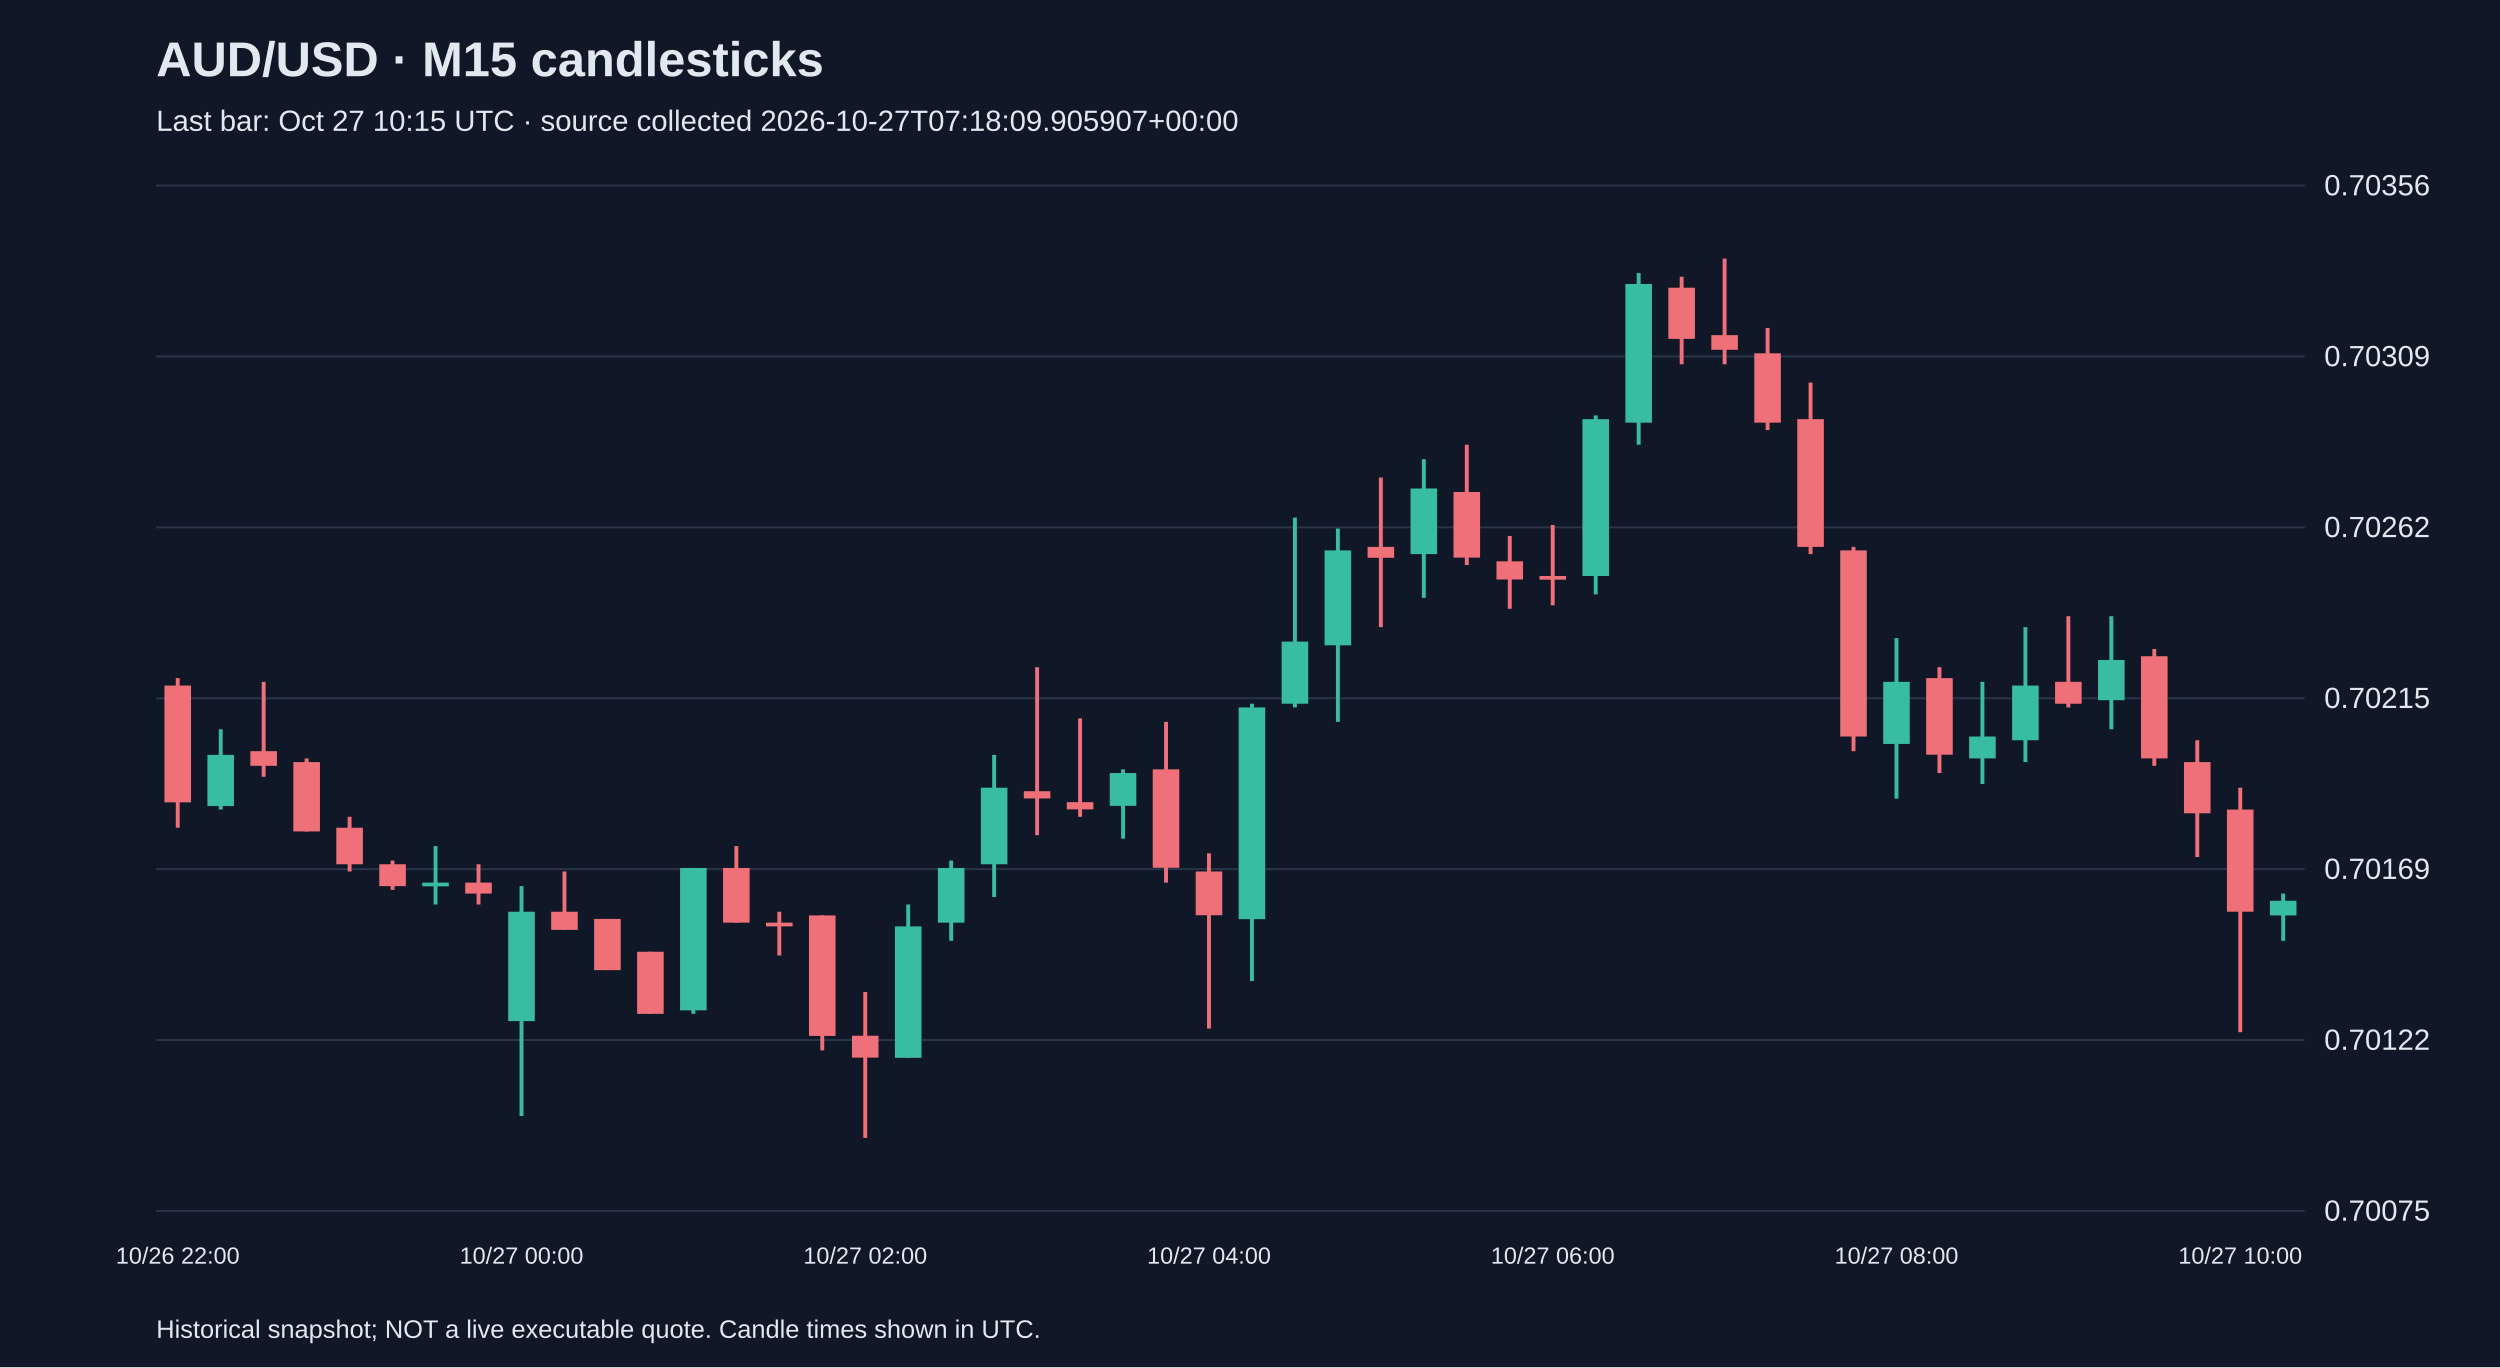
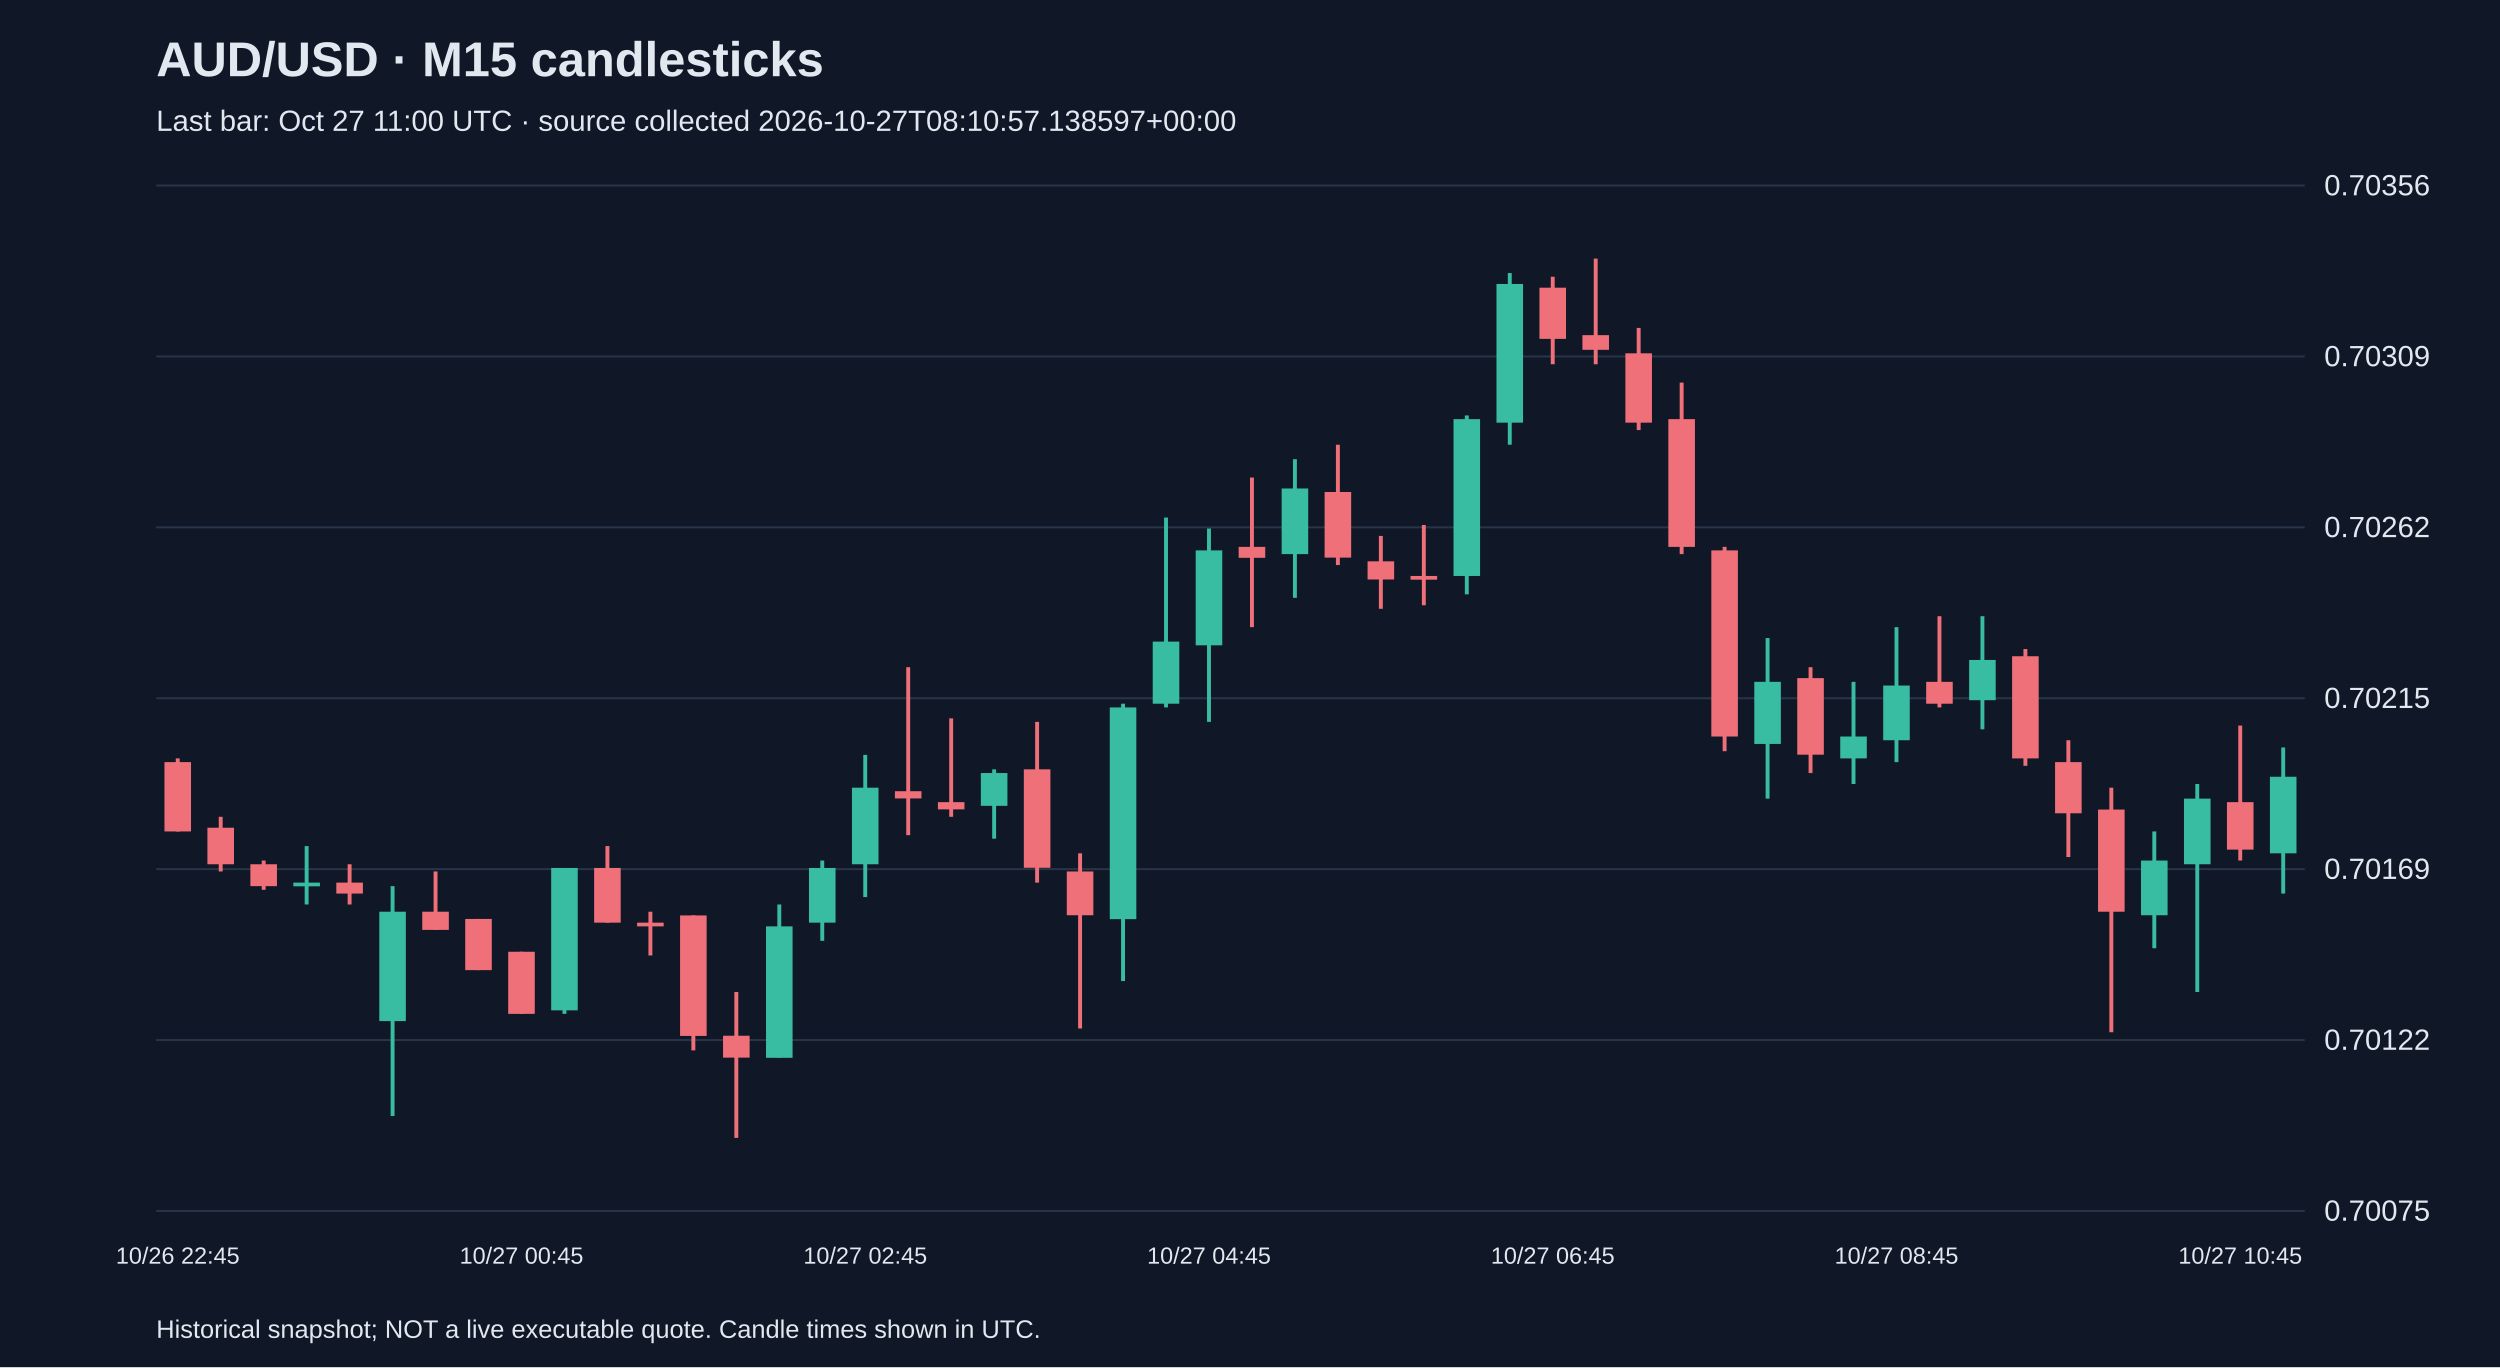
<svg xmlns="http://www.w3.org/2000/svg" viewBox="0 0 1280 700">
  <rect width="100%" height="100%" fill="#101827" />
  <style>text{font-family:Arial,sans-serif;fill:#e2e8f0}</style>
  <text x="80" y="39" font-size="25" font-weight="bold">AUD/USD · M15 candlesticks</text>
-   <text x="80" y="67" font-size="15" fill="#a6b1c5">Last bar: Oct 27 10:15 UTC · source collected 2026-10-27T07:18:09.905907+00:00</text>
+   <text x="80" y="67" font-size="15" fill="#a6b1c5">Last bar: Oct 27 11:00 UTC · source collected 2026-10-27T08:10:57.138597+00:00</text>
  <line x1="80" y1="620.0" x2="1180" y2="620.0" stroke="#283548" />
  <text x="1190" y="625.0" font-size="15">0.70075</text>
  <line x1="80" y1="532.5" x2="1180" y2="532.5" stroke="#283548" />
  <text x="1190" y="537.5" font-size="15">0.70122</text>
  <line x1="80" y1="445.0" x2="1180" y2="445.0" stroke="#283548" />
  <text x="1190" y="450.0" font-size="15">0.70169</text>
  <line x1="80" y1="357.5" x2="1180" y2="357.5" stroke="#283548" />
  <text x="1190" y="362.5" font-size="15">0.70215</text>
  <line x1="80" y1="270.0" x2="1180" y2="270.0" stroke="#283548" />
  <text x="1190" y="275.0" font-size="15">0.70262</text>
  <line x1="80" y1="182.5" x2="1180" y2="182.5" stroke="#283548" />
  <text x="1190" y="187.5" font-size="15">0.70309</text>
  <line x1="80" y1="95.0" x2="1180" y2="95.0" stroke="#283548" />
  <text x="1190" y="100.0" font-size="15">0.70356</text>
-   <line x1="91.0" y1="347.2" x2="91.0" y2="423.8" stroke="#f07079" stroke-width="2" />
-   <rect x="84.2" y="351.0" width="13.6" height="59.8" fill="#f07079" />
-   <text x="91.0" y="647" text-anchor="middle" font-size="12">10/26 22:00</text>
-   <line x1="113.0" y1="373.4" x2="113.0" y2="414.5" stroke="#38bca2" stroke-width="2" />
-   <rect x="106.2" y="386.5" width="13.6" height="26.2" fill="#38bca2" />
-   <line x1="135.0" y1="349.1" x2="135.0" y2="397.7" stroke="#f07079" stroke-width="2" />
-   <rect x="128.2" y="384.6" width="13.6" height="7.5" fill="#f07079" />
-   <line x1="157.0" y1="388.3" x2="157.0" y2="425.7" stroke="#f07079" stroke-width="2" />
-   <rect x="150.2" y="390.2" width="13.6" height="35.5" fill="#f07079" />
-   <line x1="179.0" y1="418.2" x2="179.0" y2="446.2" stroke="#f07079" stroke-width="2" />
-   <rect x="172.2" y="423.8" width="13.6" height="18.7" fill="#f07079" />
-   <line x1="201.0" y1="440.6" x2="201.0" y2="455.6" stroke="#f07079" stroke-width="2" />
-   <rect x="194.2" y="442.5" width="13.6" height="11.2" fill="#f07079" />
-   <line x1="223.0" y1="433.2" x2="223.0" y2="463.1" stroke="#38bca2" stroke-width="2" />
-   <rect x="216.2" y="451.9" width="13.6" height="1.9" fill="#38bca2" />
-   <line x1="245.0" y1="442.5" x2="245.0" y2="463.1" stroke="#f07079" stroke-width="2" />
-   <rect x="238.2" y="451.9" width="13.6" height="5.6" fill="#f07079" />
-   <line x1="267.0" y1="453.7" x2="267.0" y2="571.4" stroke="#38bca2" stroke-width="2" />
-   <rect x="260.2" y="466.8" width="13.6" height="56.0" fill="#38bca2" />
-   <text x="267.0" y="647" text-anchor="middle" font-size="12">10/27 00:00</text>
-   <line x1="289.0" y1="446.2" x2="289.0" y2="476.1" stroke="#f07079" stroke-width="2" />
-   <rect x="282.2" y="466.8" width="13.6" height="9.3" fill="#f07079" />
-   <line x1="311.0" y1="470.5" x2="311.0" y2="496.7" stroke="#f07079" stroke-width="2" />
-   <rect x="304.2" y="470.5" width="13.6" height="26.2" fill="#f07079" />
-   <line x1="333.0" y1="487.3" x2="333.0" y2="519.1" stroke="#f07079" stroke-width="2" />
-   <rect x="326.2" y="487.3" width="13.6" height="31.8" fill="#f07079" />
-   <line x1="355.0" y1="444.4" x2="355.0" y2="519.1" stroke="#38bca2" stroke-width="2" />
-   <rect x="348.2" y="444.4" width="13.6" height="72.9" fill="#38bca2" />
-   <line x1="377.0" y1="433.2" x2="377.0" y2="472.4" stroke="#f07079" stroke-width="2" />
-   <rect x="370.2" y="444.4" width="13.6" height="28.0" fill="#f07079" />
-   <line x1="399.0" y1="466.8" x2="399.0" y2="489.2" stroke="#f07079" stroke-width="2" />
-   <rect x="392.2" y="472.4" width="13.6" height="1.9" fill="#f07079" />
-   <line x1="421.0" y1="468.7" x2="421.0" y2="537.8" stroke="#f07079" stroke-width="2" />
-   <rect x="414.2" y="468.7" width="13.6" height="61.7" fill="#f07079" />
-   <line x1="443.0" y1="507.9" x2="443.0" y2="582.6" stroke="#f07079" stroke-width="2" />
-   <rect x="436.2" y="530.3" width="13.6" height="11.2" fill="#f07079" />
-   <text x="443.0" y="647" text-anchor="middle" font-size="12">10/27 02:00</text>
-   <line x1="465.0" y1="463.1" x2="465.0" y2="541.5" stroke="#38bca2" stroke-width="2" />
-   <rect x="458.2" y="474.3" width="13.6" height="67.3" fill="#38bca2" />
-   <line x1="487.0" y1="440.6" x2="487.0" y2="481.7" stroke="#38bca2" stroke-width="2" />
-   <rect x="480.2" y="444.4" width="13.6" height="28.0" fill="#38bca2" />
-   <line x1="509.0" y1="386.5" x2="509.0" y2="459.3" stroke="#38bca2" stroke-width="2" />
-   <rect x="502.2" y="403.3" width="13.6" height="39.2" fill="#38bca2" />
-   <line x1="531.0" y1="341.6" x2="531.0" y2="427.6" stroke="#f07079" stroke-width="2" />
-   <rect x="524.2" y="405.1" width="13.6" height="3.7" fill="#f07079" />
-   <line x1="553.0" y1="367.8" x2="553.0" y2="418.2" stroke="#f07079" stroke-width="2" />
-   <rect x="546.2" y="410.7" width="13.6" height="3.7" fill="#f07079" />
-   <line x1="575.0" y1="393.9" x2="575.0" y2="429.4" stroke="#38bca2" stroke-width="2" />
-   <rect x="568.2" y="395.8" width="13.6" height="16.8" fill="#38bca2" />
-   <line x1="597.0" y1="369.6" x2="597.0" y2="451.9" stroke="#f07079" stroke-width="2" />
-   <rect x="590.2" y="393.9" width="13.6" height="50.4" fill="#f07079" />
-   <line x1="619.0" y1="436.9" x2="619.0" y2="526.6" stroke="#f07079" stroke-width="2" />
-   <rect x="612.2" y="446.2" width="13.6" height="22.4" fill="#f07079" />
-   <text x="619.0" y="647" text-anchor="middle" font-size="12">10/27 04:00</text>
-   <line x1="641.0" y1="360.3" x2="641.0" y2="502.3" stroke="#38bca2" stroke-width="2" />
-   <rect x="634.2" y="362.2" width="13.6" height="108.4" fill="#38bca2" />
-   <line x1="663.0" y1="265.0" x2="663.0" y2="362.2" stroke="#38bca2" stroke-width="2" />
-   <rect x="656.2" y="328.5" width="13.6" height="31.8" fill="#38bca2" />
-   <line x1="685.0" y1="270.6" x2="685.0" y2="369.6" stroke="#38bca2" stroke-width="2" />
-   <rect x="678.2" y="281.8" width="13.6" height="48.6" fill="#38bca2" />
-   <line x1="707.0" y1="244.5" x2="707.0" y2="321.1" stroke="#f07079" stroke-width="2" />
-   <rect x="700.2" y="280.0" width="13.6" height="5.6" fill="#f07079" />
-   <line x1="729.0" y1="235.1" x2="729.0" y2="306.1" stroke="#38bca2" stroke-width="2" />
-   <rect x="722.2" y="250.1" width="13.6" height="33.6" fill="#38bca2" />
-   <line x1="751.0" y1="227.7" x2="751.0" y2="289.3" stroke="#f07079" stroke-width="2" />
-   <rect x="744.2" y="251.9" width="13.6" height="33.6" fill="#f07079" />
-   <line x1="773.0" y1="274.4" x2="773.0" y2="311.7" stroke="#f07079" stroke-width="2" />
-   <rect x="766.2" y="287.4" width="13.6" height="9.3" fill="#f07079" />
-   <line x1="795.0" y1="268.8" x2="795.0" y2="309.9" stroke="#f07079" stroke-width="2" />
-   <rect x="788.2" y="294.9" width="13.6" height="1.9" fill="#f07079" />
-   <text x="795.0" y="647" text-anchor="middle" font-size="12">10/27 06:00</text>
-   <line x1="817.0" y1="212.7" x2="817.0" y2="304.3" stroke="#38bca2" stroke-width="2" />
-   <rect x="810.2" y="214.6" width="13.6" height="80.3" fill="#38bca2" />
-   <line x1="839.0" y1="139.8" x2="839.0" y2="227.7" stroke="#38bca2" stroke-width="2" />
-   <rect x="832.2" y="145.4" width="13.6" height="71.0" fill="#38bca2" />
-   <line x1="861.0" y1="141.7" x2="861.0" y2="186.5" stroke="#f07079" stroke-width="2" />
-   <rect x="854.2" y="147.3" width="13.6" height="26.2" fill="#f07079" />
-   <line x1="883.0" y1="132.4" x2="883.0" y2="186.5" stroke="#f07079" stroke-width="2" />
-   <rect x="876.2" y="171.6" width="13.6" height="7.5" fill="#f07079" />
-   <line x1="905.0" y1="167.9" x2="905.0" y2="220.2" stroke="#f07079" stroke-width="2" />
-   <rect x="898.2" y="180.9" width="13.6" height="35.5" fill="#f07079" />
-   <line x1="927.0" y1="195.9" x2="927.0" y2="283.7" stroke="#f07079" stroke-width="2" />
-   <rect x="920.2" y="214.6" width="13.6" height="65.4" fill="#f07079" />
-   <line x1="949.0" y1="280.0" x2="949.0" y2="384.6" stroke="#f07079" stroke-width="2" />
-   <rect x="942.2" y="281.8" width="13.6" height="95.3" fill="#f07079" />
-   <line x1="971.0" y1="326.7" x2="971.0" y2="408.9" stroke="#38bca2" stroke-width="2" />
-   <rect x="964.2" y="349.1" width="13.6" height="31.8" fill="#38bca2" />
-   <text x="971.0" y="647" text-anchor="middle" font-size="12">10/27 08:00</text>
-   <line x1="993.0" y1="341.6" x2="993.0" y2="395.8" stroke="#f07079" stroke-width="2" />
-   <rect x="986.2" y="347.2" width="13.6" height="39.2" fill="#f07079" />
-   <line x1="1015.0" y1="349.1" x2="1015.0" y2="401.4" stroke="#38bca2" stroke-width="2" />
-   <rect x="1008.2" y="377.1" width="13.6" height="11.2" fill="#38bca2" />
-   <line x1="1037.0" y1="321.1" x2="1037.0" y2="390.2" stroke="#38bca2" stroke-width="2" />
-   <rect x="1030.2" y="351.0" width="13.6" height="28.0" fill="#38bca2" />
-   <line x1="1059.0" y1="315.5" x2="1059.0" y2="362.2" stroke="#f07079" stroke-width="2" />
-   <rect x="1052.2" y="349.1" width="13.6" height="11.2" fill="#f07079" />
-   <line x1="1081.0" y1="315.5" x2="1081.0" y2="373.4" stroke="#38bca2" stroke-width="2" />
-   <rect x="1074.2" y="337.9" width="13.6" height="20.6" fill="#38bca2" />
-   <line x1="1103.0" y1="332.3" x2="1103.0" y2="392.1" stroke="#f07079" stroke-width="2" />
-   <rect x="1096.2" y="336.0" width="13.6" height="52.3" fill="#f07079" />
-   <line x1="1125.0" y1="379.0" x2="1125.0" y2="438.8" stroke="#f07079" stroke-width="2" />
-   <rect x="1118.2" y="390.2" width="13.6" height="26.2" fill="#f07079" />
-   <line x1="1147.0" y1="403.3" x2="1147.0" y2="528.5" stroke="#f07079" stroke-width="2" />
-   <rect x="1140.2" y="414.5" width="13.6" height="52.3" fill="#f07079" />
-   <text x="1147.0" y="647" text-anchor="middle" font-size="12">10/27 10:00</text>
-   <line x1="1169.0" y1="457.5" x2="1169.0" y2="481.7" stroke="#38bca2" stroke-width="2" />
-   <rect x="1162.2" y="461.2" width="13.6" height="7.5" fill="#38bca2" />
+   <line x1="91.0" y1="388.3" x2="91.0" y2="425.7" stroke="#f07079" stroke-width="2" />
+   <rect x="84.2" y="390.2" width="13.6" height="35.5" fill="#f07079" />
+   <text x="91.0" y="647" text-anchor="middle" font-size="12">10/26 22:45</text>
+   <line x1="113.0" y1="418.2" x2="113.0" y2="446.2" stroke="#f07079" stroke-width="2" />
+   <rect x="106.2" y="423.8" width="13.6" height="18.7" fill="#f07079" />
+   <line x1="135.0" y1="440.6" x2="135.0" y2="455.6" stroke="#f07079" stroke-width="2" />
+   <rect x="128.2" y="442.5" width="13.6" height="11.2" fill="#f07079" />
+   <line x1="157.0" y1="433.2" x2="157.0" y2="463.1" stroke="#38bca2" stroke-width="2" />
+   <rect x="150.2" y="451.9" width="13.6" height="1.9" fill="#38bca2" />
+   <line x1="179.0" y1="442.5" x2="179.0" y2="463.1" stroke="#f07079" stroke-width="2" />
+   <rect x="172.2" y="451.9" width="13.6" height="5.6" fill="#f07079" />
+   <line x1="201.0" y1="453.7" x2="201.0" y2="571.4" stroke="#38bca2" stroke-width="2" />
+   <rect x="194.2" y="466.8" width="13.6" height="56.0" fill="#38bca2" />
+   <line x1="223.0" y1="446.2" x2="223.0" y2="476.1" stroke="#f07079" stroke-width="2" />
+   <rect x="216.2" y="466.8" width="13.6" height="9.3" fill="#f07079" />
+   <line x1="245.0" y1="470.5" x2="245.0" y2="496.7" stroke="#f07079" stroke-width="2" />
+   <rect x="238.2" y="470.5" width="13.6" height="26.2" fill="#f07079" />
+   <line x1="267.0" y1="487.3" x2="267.0" y2="519.1" stroke="#f07079" stroke-width="2" />
+   <rect x="260.2" y="487.3" width="13.6" height="31.8" fill="#f07079" />
+   <text x="267.0" y="647" text-anchor="middle" font-size="12">10/27 00:45</text>
+   <line x1="289.0" y1="444.4" x2="289.0" y2="519.1" stroke="#38bca2" stroke-width="2" />
+   <rect x="282.2" y="444.4" width="13.6" height="72.9" fill="#38bca2" />
+   <line x1="311.0" y1="433.2" x2="311.0" y2="472.4" stroke="#f07079" stroke-width="2" />
+   <rect x="304.2" y="444.4" width="13.6" height="28.0" fill="#f07079" />
+   <line x1="333.0" y1="466.8" x2="333.0" y2="489.2" stroke="#f07079" stroke-width="2" />
+   <rect x="326.2" y="472.4" width="13.6" height="1.9" fill="#f07079" />
+   <line x1="355.0" y1="468.7" x2="355.0" y2="537.8" stroke="#f07079" stroke-width="2" />
+   <rect x="348.2" y="468.7" width="13.6" height="61.7" fill="#f07079" />
+   <line x1="377.0" y1="507.9" x2="377.0" y2="582.6" stroke="#f07079" stroke-width="2" />
+   <rect x="370.2" y="530.3" width="13.6" height="11.2" fill="#f07079" />
+   <line x1="399.0" y1="463.1" x2="399.0" y2="541.5" stroke="#38bca2" stroke-width="2" />
+   <rect x="392.2" y="474.3" width="13.6" height="67.3" fill="#38bca2" />
+   <line x1="421.0" y1="440.6" x2="421.0" y2="481.7" stroke="#38bca2" stroke-width="2" />
+   <rect x="414.2" y="444.4" width="13.6" height="28.0" fill="#38bca2" />
+   <line x1="443.0" y1="386.5" x2="443.0" y2="459.3" stroke="#38bca2" stroke-width="2" />
+   <rect x="436.2" y="403.3" width="13.6" height="39.2" fill="#38bca2" />
+   <text x="443.0" y="647" text-anchor="middle" font-size="12">10/27 02:45</text>
+   <line x1="465.0" y1="341.6" x2="465.0" y2="427.6" stroke="#f07079" stroke-width="2" />
+   <rect x="458.2" y="405.1" width="13.6" height="3.7" fill="#f07079" />
+   <line x1="487.0" y1="367.8" x2="487.0" y2="418.2" stroke="#f07079" stroke-width="2" />
+   <rect x="480.2" y="410.7" width="13.6" height="3.7" fill="#f07079" />
+   <line x1="509.0" y1="393.9" x2="509.0" y2="429.4" stroke="#38bca2" stroke-width="2" />
+   <rect x="502.2" y="395.8" width="13.6" height="16.8" fill="#38bca2" />
+   <line x1="531.0" y1="369.6" x2="531.0" y2="451.9" stroke="#f07079" stroke-width="2" />
+   <rect x="524.2" y="393.9" width="13.6" height="50.4" fill="#f07079" />
+   <line x1="553.0" y1="436.9" x2="553.0" y2="526.6" stroke="#f07079" stroke-width="2" />
+   <rect x="546.2" y="446.2" width="13.6" height="22.4" fill="#f07079" />
+   <line x1="575.0" y1="360.3" x2="575.0" y2="502.3" stroke="#38bca2" stroke-width="2" />
+   <rect x="568.2" y="362.2" width="13.6" height="108.4" fill="#38bca2" />
+   <line x1="597.0" y1="265.0" x2="597.0" y2="362.2" stroke="#38bca2" stroke-width="2" />
+   <rect x="590.2" y="328.5" width="13.6" height="31.8" fill="#38bca2" />
+   <line x1="619.0" y1="270.6" x2="619.0" y2="369.6" stroke="#38bca2" stroke-width="2" />
+   <rect x="612.2" y="281.8" width="13.6" height="48.6" fill="#38bca2" />
+   <text x="619.0" y="647" text-anchor="middle" font-size="12">10/27 04:45</text>
+   <line x1="641.0" y1="244.5" x2="641.0" y2="321.1" stroke="#f07079" stroke-width="2" />
+   <rect x="634.2" y="280.0" width="13.6" height="5.6" fill="#f07079" />
+   <line x1="663.0" y1="235.1" x2="663.0" y2="306.1" stroke="#38bca2" stroke-width="2" />
+   <rect x="656.2" y="250.1" width="13.6" height="33.6" fill="#38bca2" />
+   <line x1="685.0" y1="227.7" x2="685.0" y2="289.3" stroke="#f07079" stroke-width="2" />
+   <rect x="678.2" y="251.9" width="13.6" height="33.6" fill="#f07079" />
+   <line x1="707.0" y1="274.4" x2="707.0" y2="311.7" stroke="#f07079" stroke-width="2" />
+   <rect x="700.2" y="287.4" width="13.6" height="9.3" fill="#f07079" />
+   <line x1="729.0" y1="268.8" x2="729.0" y2="309.9" stroke="#f07079" stroke-width="2" />
+   <rect x="722.2" y="294.9" width="13.6" height="1.9" fill="#f07079" />
+   <line x1="751.0" y1="212.7" x2="751.0" y2="304.3" stroke="#38bca2" stroke-width="2" />
+   <rect x="744.2" y="214.6" width="13.6" height="80.3" fill="#38bca2" />
+   <line x1="773.0" y1="139.8" x2="773.0" y2="227.7" stroke="#38bca2" stroke-width="2" />
+   <rect x="766.2" y="145.4" width="13.6" height="71.0" fill="#38bca2" />
+   <line x1="795.0" y1="141.7" x2="795.0" y2="186.5" stroke="#f07079" stroke-width="2" />
+   <rect x="788.2" y="147.3" width="13.6" height="26.2" fill="#f07079" />
+   <text x="795.0" y="647" text-anchor="middle" font-size="12">10/27 06:45</text>
+   <line x1="817.0" y1="132.4" x2="817.0" y2="186.5" stroke="#f07079" stroke-width="2" />
+   <rect x="810.2" y="171.6" width="13.6" height="7.5" fill="#f07079" />
+   <line x1="839.0" y1="167.9" x2="839.0" y2="220.2" stroke="#f07079" stroke-width="2" />
+   <rect x="832.2" y="180.9" width="13.6" height="35.5" fill="#f07079" />
+   <line x1="861.0" y1="195.9" x2="861.0" y2="283.7" stroke="#f07079" stroke-width="2" />
+   <rect x="854.2" y="214.6" width="13.6" height="65.4" fill="#f07079" />
+   <line x1="883.0" y1="280.0" x2="883.0" y2="384.6" stroke="#f07079" stroke-width="2" />
+   <rect x="876.2" y="281.8" width="13.6" height="95.3" fill="#f07079" />
+   <line x1="905.0" y1="326.7" x2="905.0" y2="408.9" stroke="#38bca2" stroke-width="2" />
+   <rect x="898.2" y="349.1" width="13.6" height="31.8" fill="#38bca2" />
+   <line x1="927.0" y1="341.6" x2="927.0" y2="395.8" stroke="#f07079" stroke-width="2" />
+   <rect x="920.2" y="347.2" width="13.6" height="39.2" fill="#f07079" />
+   <line x1="949.0" y1="349.1" x2="949.0" y2="401.4" stroke="#38bca2" stroke-width="2" />
+   <rect x="942.2" y="377.1" width="13.6" height="11.2" fill="#38bca2" />
+   <line x1="971.0" y1="321.1" x2="971.0" y2="390.2" stroke="#38bca2" stroke-width="2" />
+   <rect x="964.2" y="351.0" width="13.6" height="28.0" fill="#38bca2" />
+   <text x="971.0" y="647" text-anchor="middle" font-size="12">10/27 08:45</text>
+   <line x1="993.0" y1="315.5" x2="993.0" y2="362.2" stroke="#f07079" stroke-width="2" />
+   <rect x="986.2" y="349.1" width="13.6" height="11.2" fill="#f07079" />
+   <line x1="1015.0" y1="315.5" x2="1015.0" y2="373.4" stroke="#38bca2" stroke-width="2" />
+   <rect x="1008.2" y="337.9" width="13.6" height="20.6" fill="#38bca2" />
+   <line x1="1037.0" y1="332.3" x2="1037.0" y2="392.1" stroke="#f07079" stroke-width="2" />
+   <rect x="1030.2" y="336.0" width="13.6" height="52.3" fill="#f07079" />
+   <line x1="1059.0" y1="379.0" x2="1059.0" y2="438.8" stroke="#f07079" stroke-width="2" />
+   <rect x="1052.2" y="390.2" width="13.6" height="26.2" fill="#f07079" />
+   <line x1="1081.0" y1="403.3" x2="1081.0" y2="528.5" stroke="#f07079" stroke-width="2" />
+   <rect x="1074.2" y="414.5" width="13.6" height="52.3" fill="#f07079" />
+   <line x1="1103.0" y1="425.7" x2="1103.0" y2="485.5" stroke="#38bca2" stroke-width="2" />
+   <rect x="1096.2" y="440.6" width="13.6" height="28.0" fill="#38bca2" />
+   <line x1="1125.0" y1="401.4" x2="1125.0" y2="507.9" stroke="#38bca2" stroke-width="2" />
+   <rect x="1118.2" y="408.9" width="13.6" height="33.6" fill="#38bca2" />
+   <line x1="1147.0" y1="371.5" x2="1147.0" y2="440.6" stroke="#f07079" stroke-width="2" />
+   <rect x="1140.2" y="410.7" width="13.6" height="24.3" fill="#f07079" />
+   <text x="1147.0" y="647" text-anchor="middle" font-size="12">10/27 10:45</text>
+   <line x1="1169.0" y1="382.7" x2="1169.0" y2="457.5" stroke="#38bca2" stroke-width="2" />
+   <rect x="1162.2" y="397.7" width="13.6" height="39.2" fill="#38bca2" />
  <text x="80" y="685" font-size="13">Historical snapshot; NOT a live executable quote. Candle times shown in UTC.</text>
</svg>
